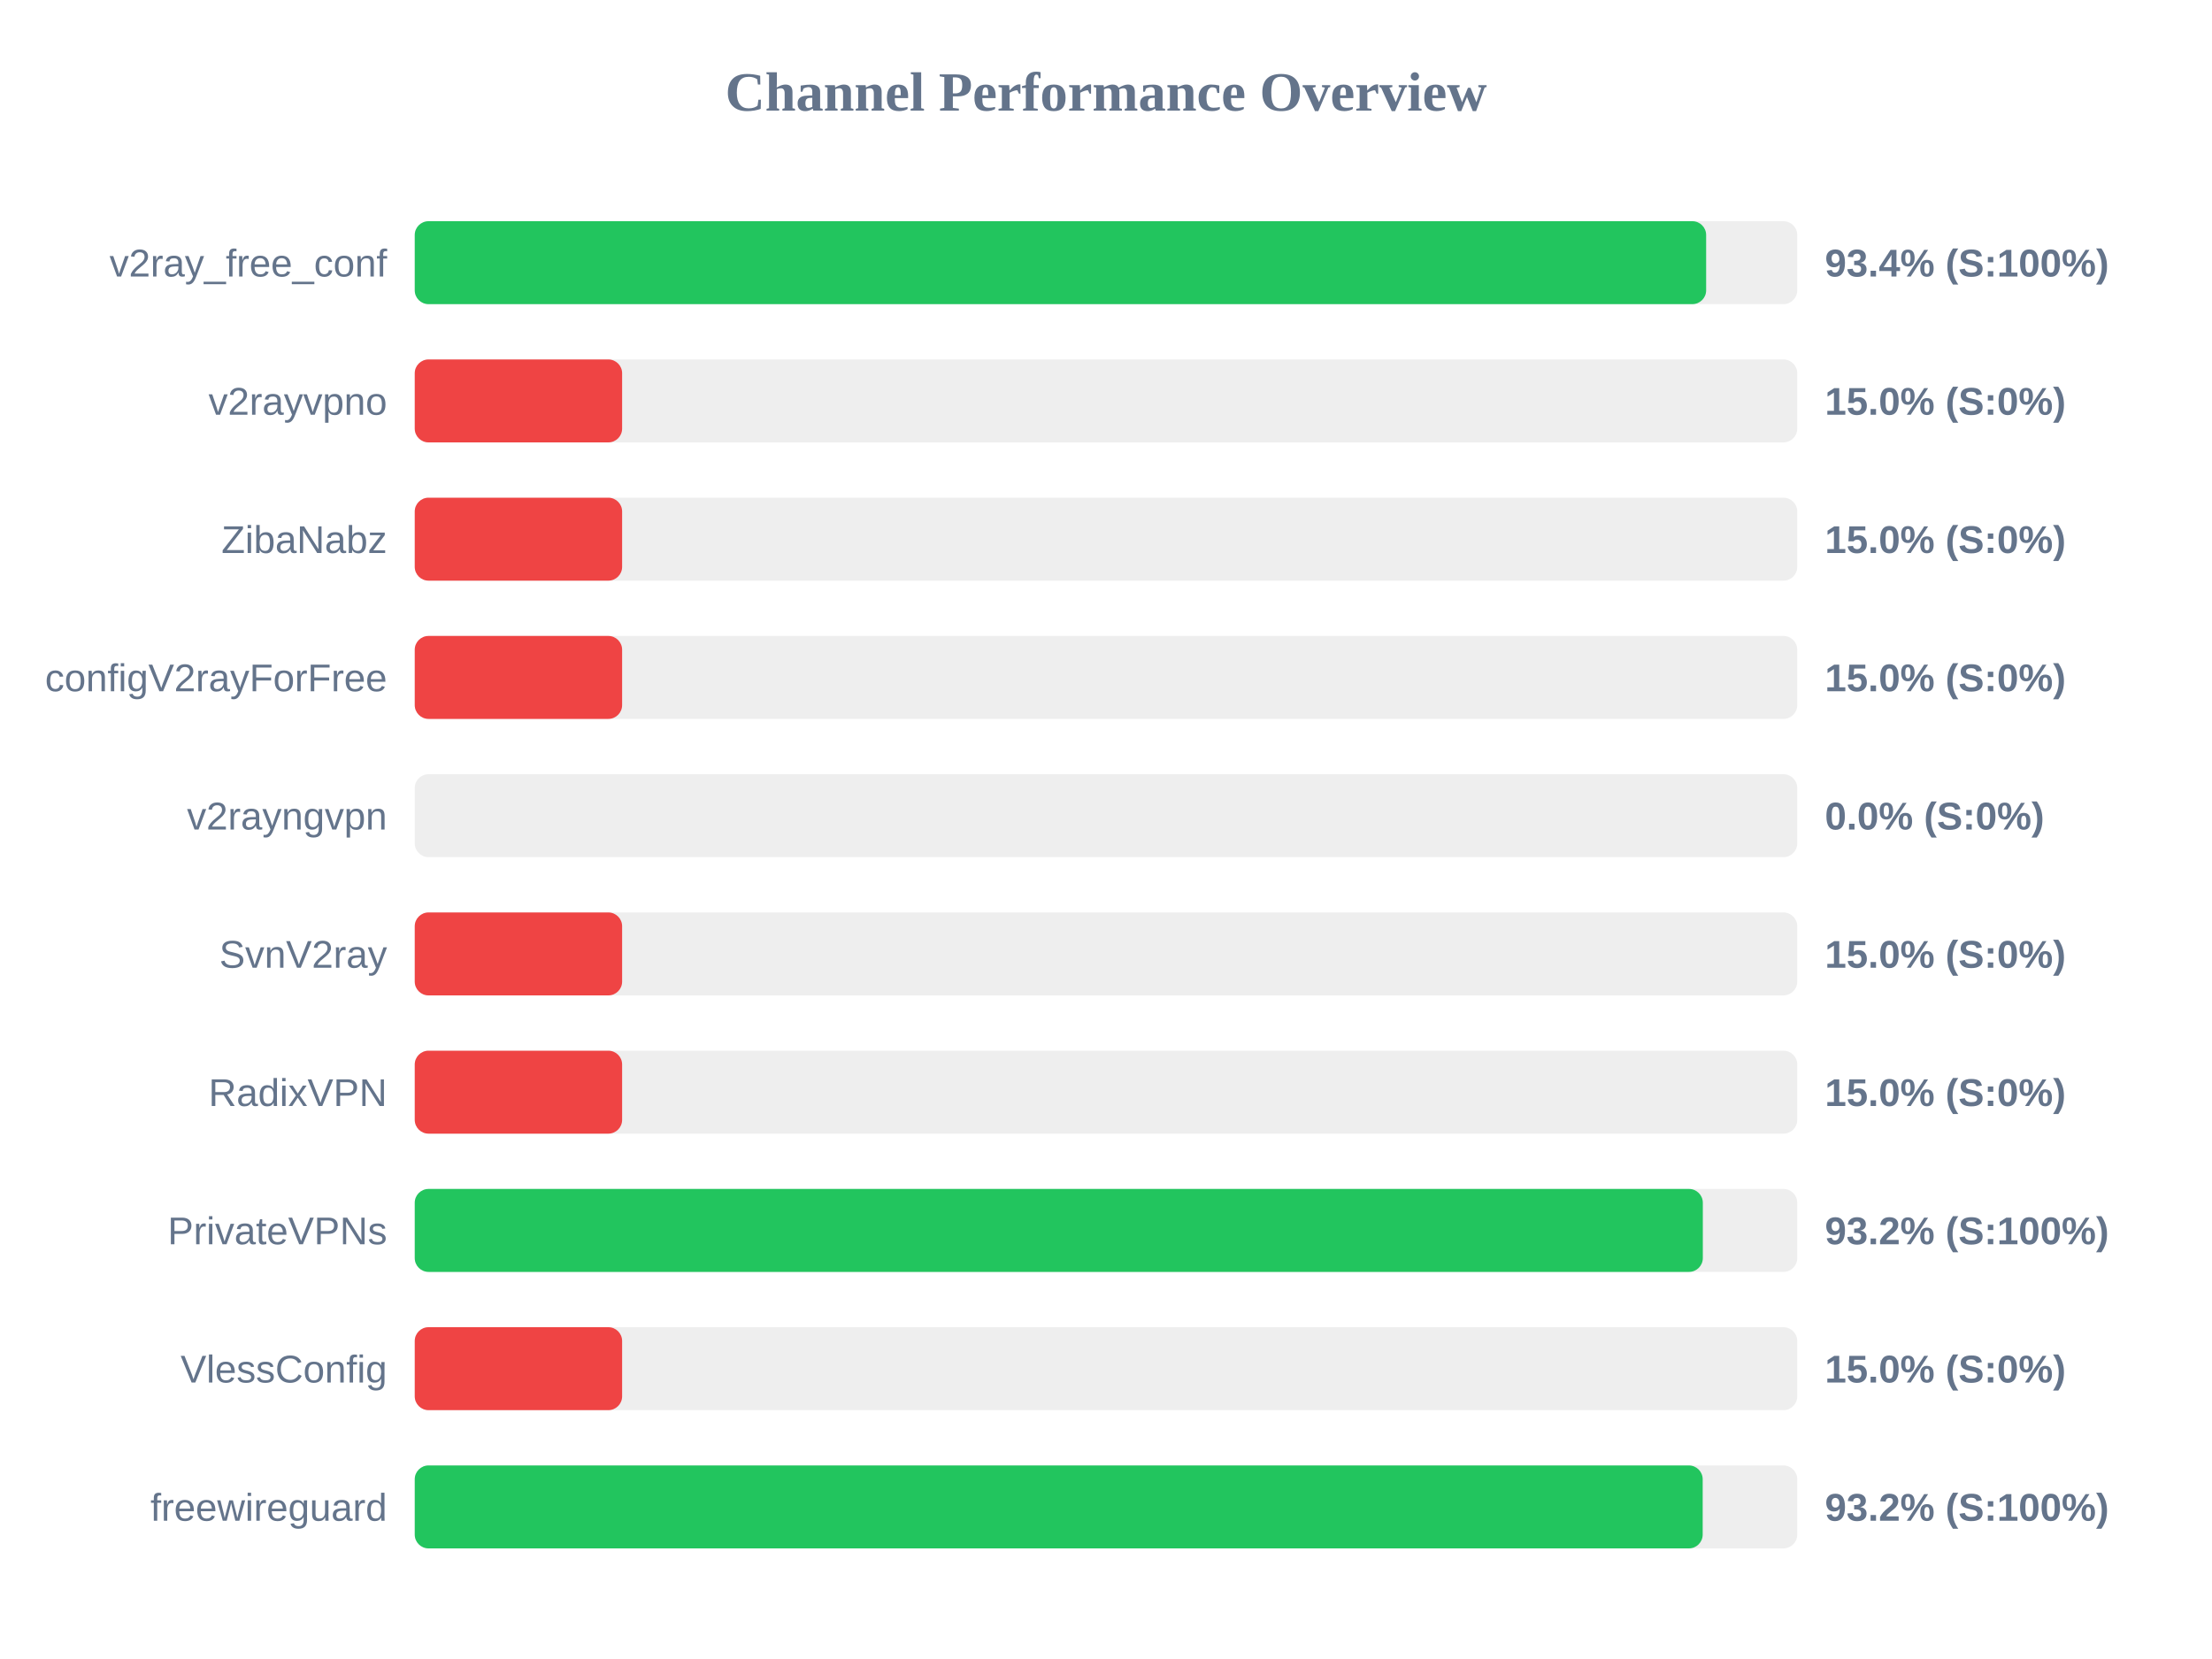
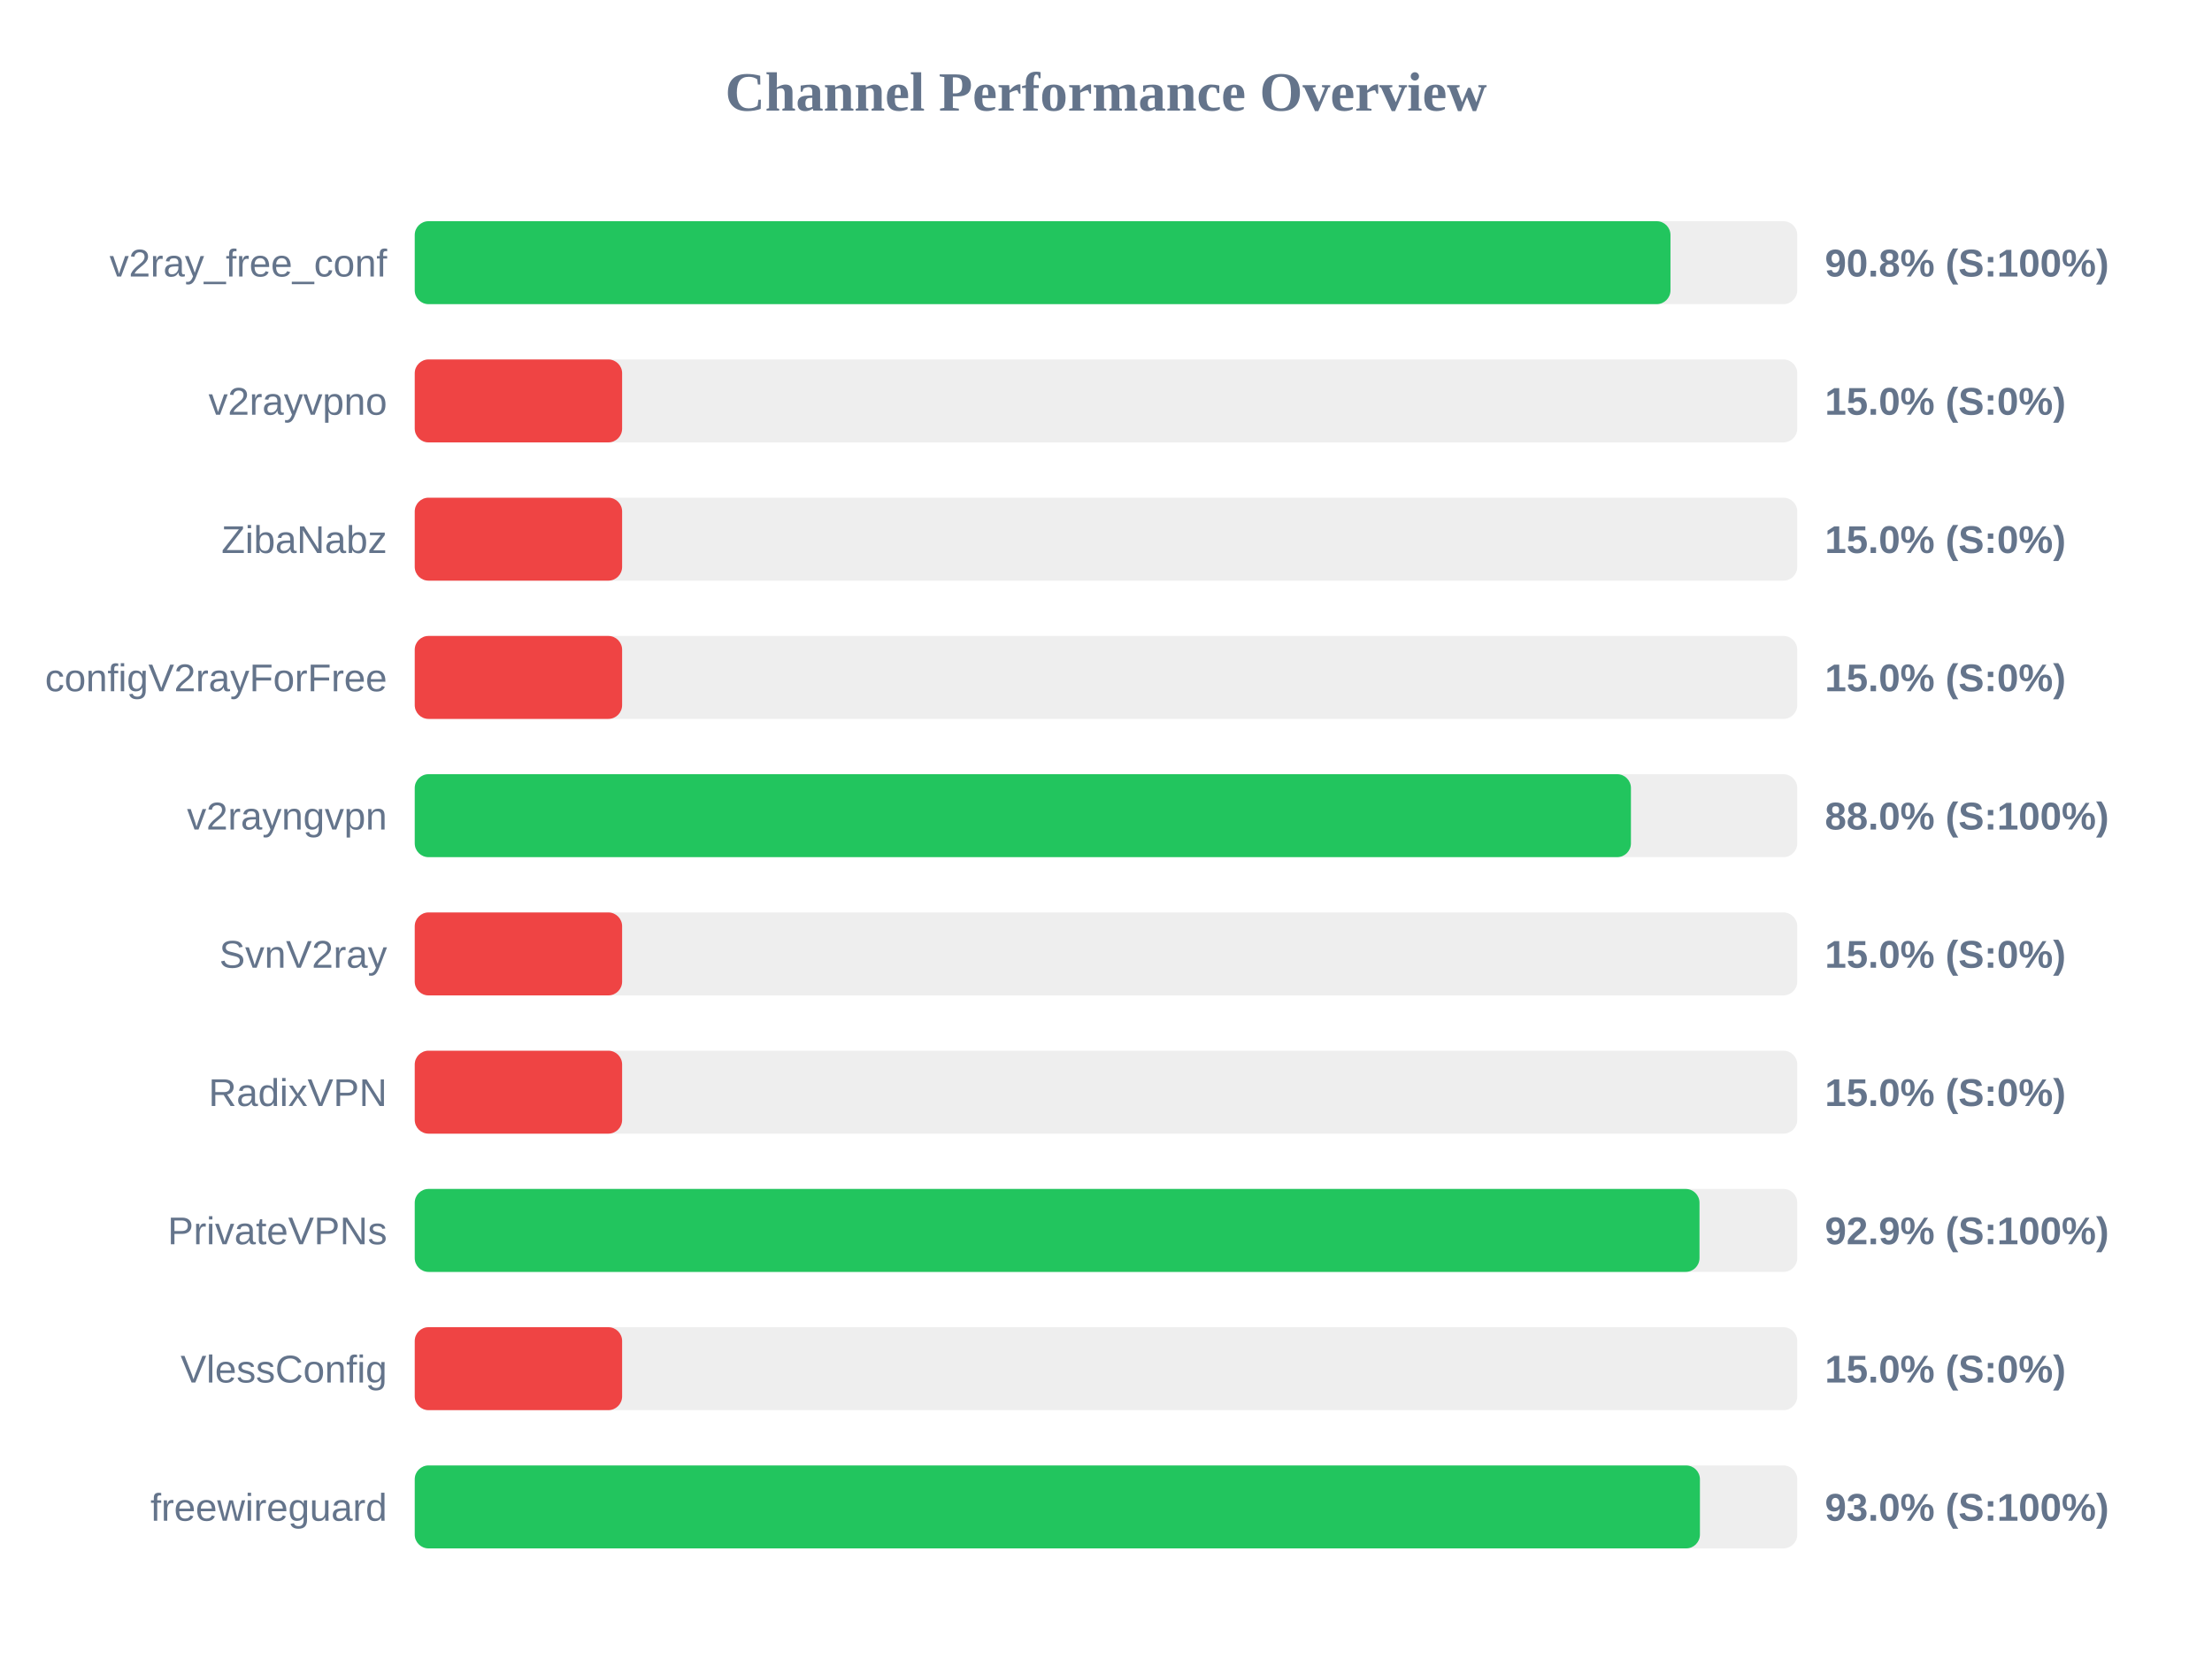
<svg xmlns="http://www.w3.org/2000/svg" width="800" height="600" version="1.1">
  <style>
        .row { font: 14px Arial; fill: #64748b; }
        .score { font: bold 14px Arial; fill: #64748b; }
    </style>
  <text x="400" y="40" text-anchor="middle" font-size="20px" font-weight="bold" fill="#64748b">Channel Performance Overview</text>
  <rect x="150" y="80" width="500" height="30" fill="#eee" rx="5" />
-   <rect x="150" y="80" width="467.05" height="30" fill="#22c55e" rx="5" />
+   <rect x="150" y="80" width="454.15" height="30" fill="#22c55e" rx="5" />
  <text x="140" y="100" text-anchor="end" class="row">v2ray_free_conf</text>
-   <text x="660" y="100" text-anchor="start" class="score">93.4% (S:100%)</text>
+   <text x="660" y="100" text-anchor="start" class="score">90.8% (S:100%)</text>
  <rect x="150" y="130" width="500" height="30" fill="#eee" rx="5" />
  <rect x="150" y="130" width="75.0" height="30" fill="#ef4444" rx="5" />
  <text x="140" y="150" text-anchor="end" class="row">v2rayvpno</text>
  <text x="660" y="150" text-anchor="start" class="score">15.0% (S:0%)</text>
  <rect x="150" y="180" width="500" height="30" fill="#eee" rx="5" />
  <rect x="150" y="180" width="75.0" height="30" fill="#ef4444" rx="5" />
  <text x="140" y="200" text-anchor="end" class="row">ZibaNabz</text>
  <text x="660" y="200" text-anchor="start" class="score">15.0% (S:0%)</text>
  <rect x="150" y="230" width="500" height="30" fill="#eee" rx="5" />
  <rect x="150" y="230" width="75.0" height="30" fill="#ef4444" rx="5" />
  <text x="140" y="250" text-anchor="end" class="row">configV2rayForFree</text>
  <text x="660" y="250" text-anchor="start" class="score">15.0% (S:0%)</text>
  <rect x="150" y="280" width="500" height="30" fill="#eee" rx="5" />
-   <rect x="150" y="280" width="0.0" height="30" fill="#ef4444" rx="5" />
+   <rect x="150" y="280" width="439.85" height="30" fill="#22c55e" rx="5" />
  <text x="140" y="300" text-anchor="end" class="row">v2rayngvpn</text>
-   <text x="660" y="300" text-anchor="start" class="score">0.0% (S:0%)</text>
+   <text x="660" y="300" text-anchor="start" class="score">88.0% (S:100%)</text>
  <rect x="150" y="330" width="500" height="30" fill="#eee" rx="5" />
  <rect x="150" y="330" width="75.0" height="30" fill="#ef4444" rx="5" />
  <text x="140" y="350" text-anchor="end" class="row">SvnV2ray</text>
  <text x="660" y="350" text-anchor="start" class="score">15.0% (S:0%)</text>
  <rect x="150" y="380" width="500" height="30" fill="#eee" rx="5" />
  <rect x="150" y="380" width="75.0" height="30" fill="#ef4444" rx="5" />
  <text x="140" y="400" text-anchor="end" class="row">RadixVPN</text>
  <text x="660" y="400" text-anchor="start" class="score">15.0% (S:0%)</text>
  <rect x="150" y="430" width="500" height="30" fill="#eee" rx="5" />
-   <rect x="150" y="430" width="465.85" height="30" fill="#22c55e" rx="5" />
+   <rect x="150" y="430" width="464.65" height="30" fill="#22c55e" rx="5" />
  <text x="140" y="450" text-anchor="end" class="row">PrivateVPNs</text>
-   <text x="660" y="450" text-anchor="start" class="score">93.2% (S:100%)</text>
+   <text x="660" y="450" text-anchor="start" class="score">92.9% (S:100%)</text>
  <rect x="150" y="480" width="500" height="30" fill="#eee" rx="5" />
  <rect x="150" y="480" width="75.0" height="30" fill="#ef4444" rx="5" />
  <text x="140" y="500" text-anchor="end" class="row">VlessConfig</text>
  <text x="660" y="500" text-anchor="start" class="score">15.0% (S:0%)</text>
  <rect x="150" y="530" width="500" height="30" fill="#eee" rx="5" />
-   <rect x="150" y="530" width="465.8" height="30" fill="#22c55e" rx="5" />
+   <rect x="150" y="530" width="464.8" height="30" fill="#22c55e" rx="5" />
  <text x="140" y="550" text-anchor="end" class="row">freewireguard</text>
-   <text x="660" y="550" text-anchor="start" class="score">93.2% (S:100%)</text>
+   <text x="660" y="550" text-anchor="start" class="score">93.0% (S:100%)</text>
</svg>
